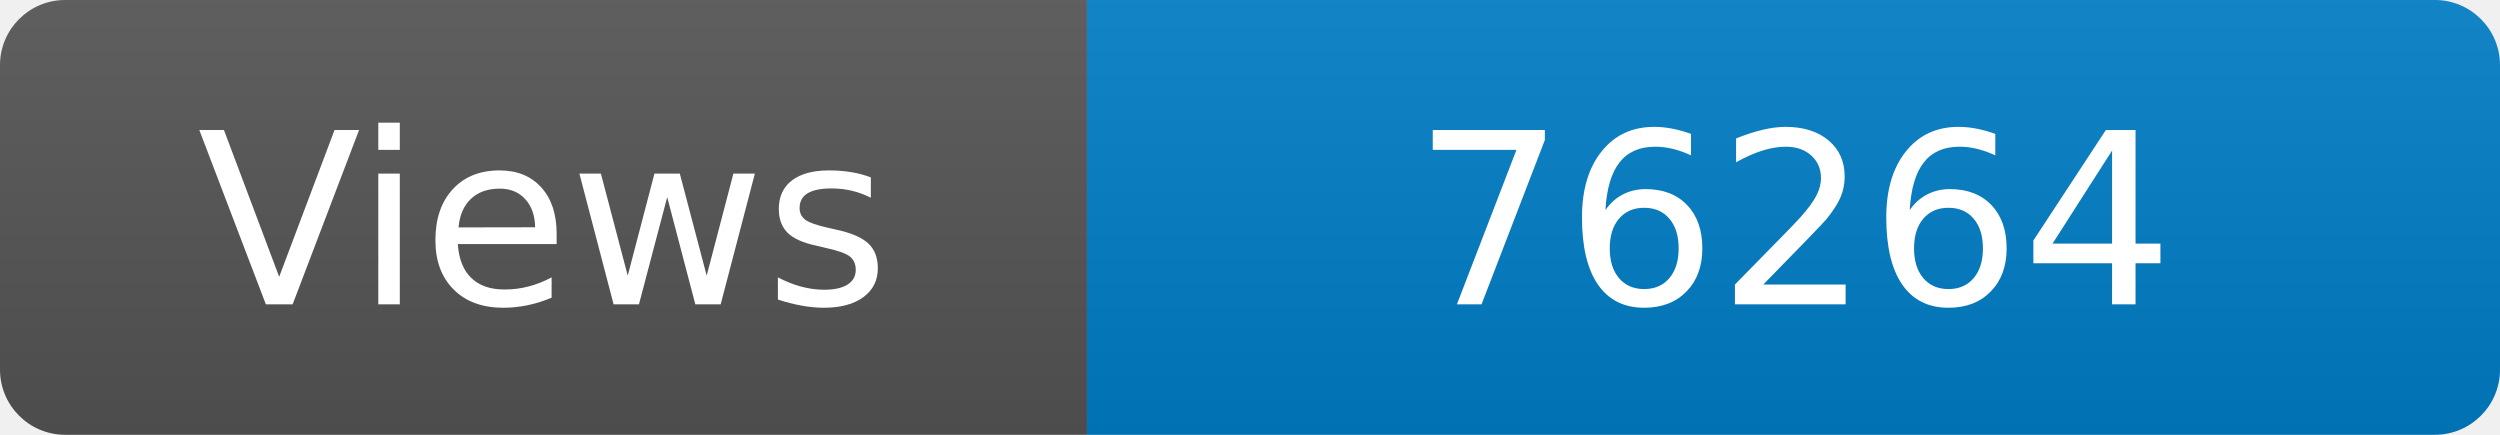
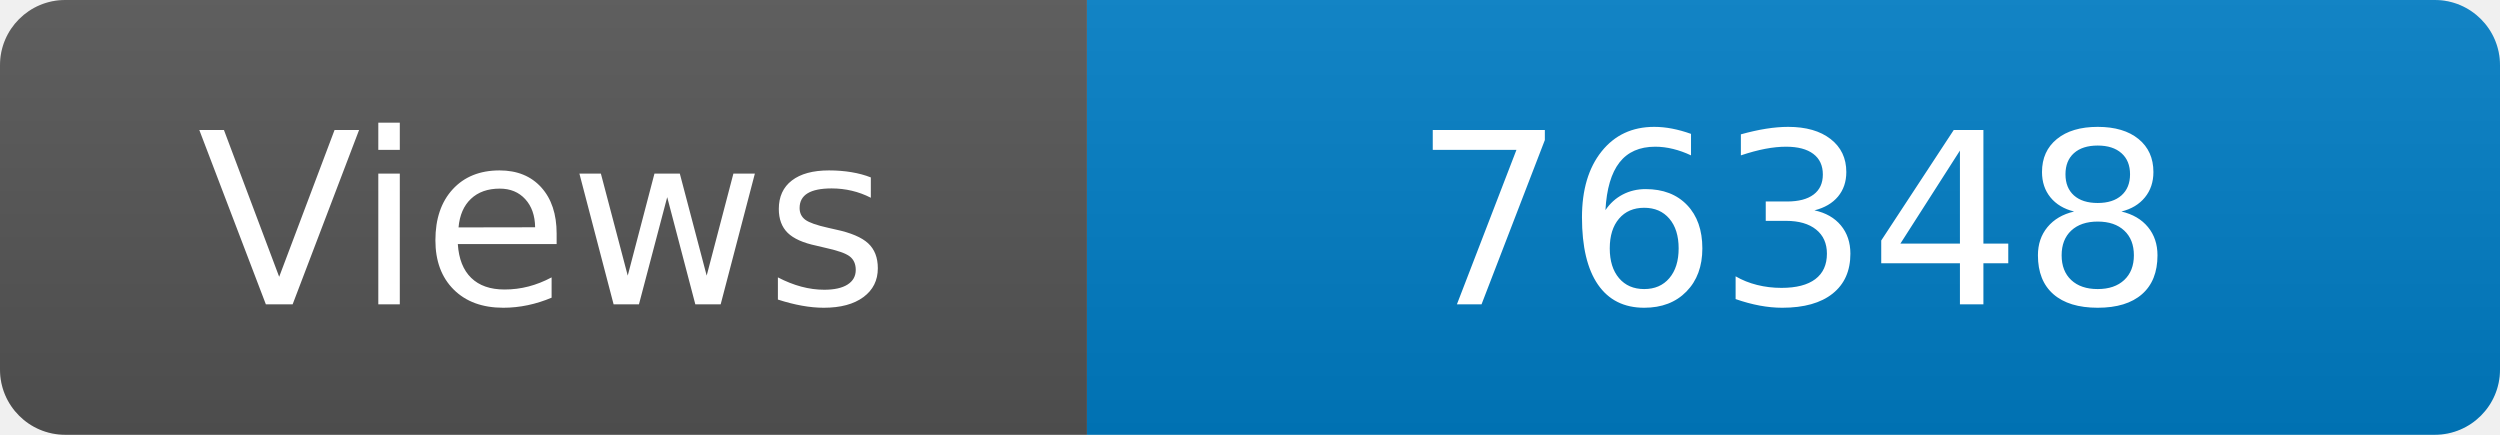
<svg xmlns="http://www.w3.org/2000/svg" width="115" height="20" role="img" aria-label="Maintained?: yes">
  <linearGradient id="s" x2="0" y2="100%">
    <stop offset="0" stop-color="#bbb" stop-opacity=".1" />
    <stop offset="1" stop-opacity=".1" />
  </linearGradient>
  <clipPath id="r">
    <rect width="115" height="20" rx="3" fill="#fff" />
  </clipPath>
  <g clip-path="url(#r)">
    <rect width="50" height="20" fill="#555" />
    <rect x="50" width="160" height="20" fill="#007ec6" />
    <rect width="115" height="20" fill="url(#s)" />
  </g>
  <g fill="#fff" text-anchor="middle" font-family="Verdana,Geneva,DejaVu Sans,sans-serif" font-size="110">
    <text x="250" y="140" transform="scale(.1)" fill="#fff">Views</text>
-     <text x="825" y="140" transform="scale(.1)" fill="#fff">76264</text>
+     <text x="825" y="140" transform="scale(.1)" fill="#fff">76348</text>
  </g>
</svg>
